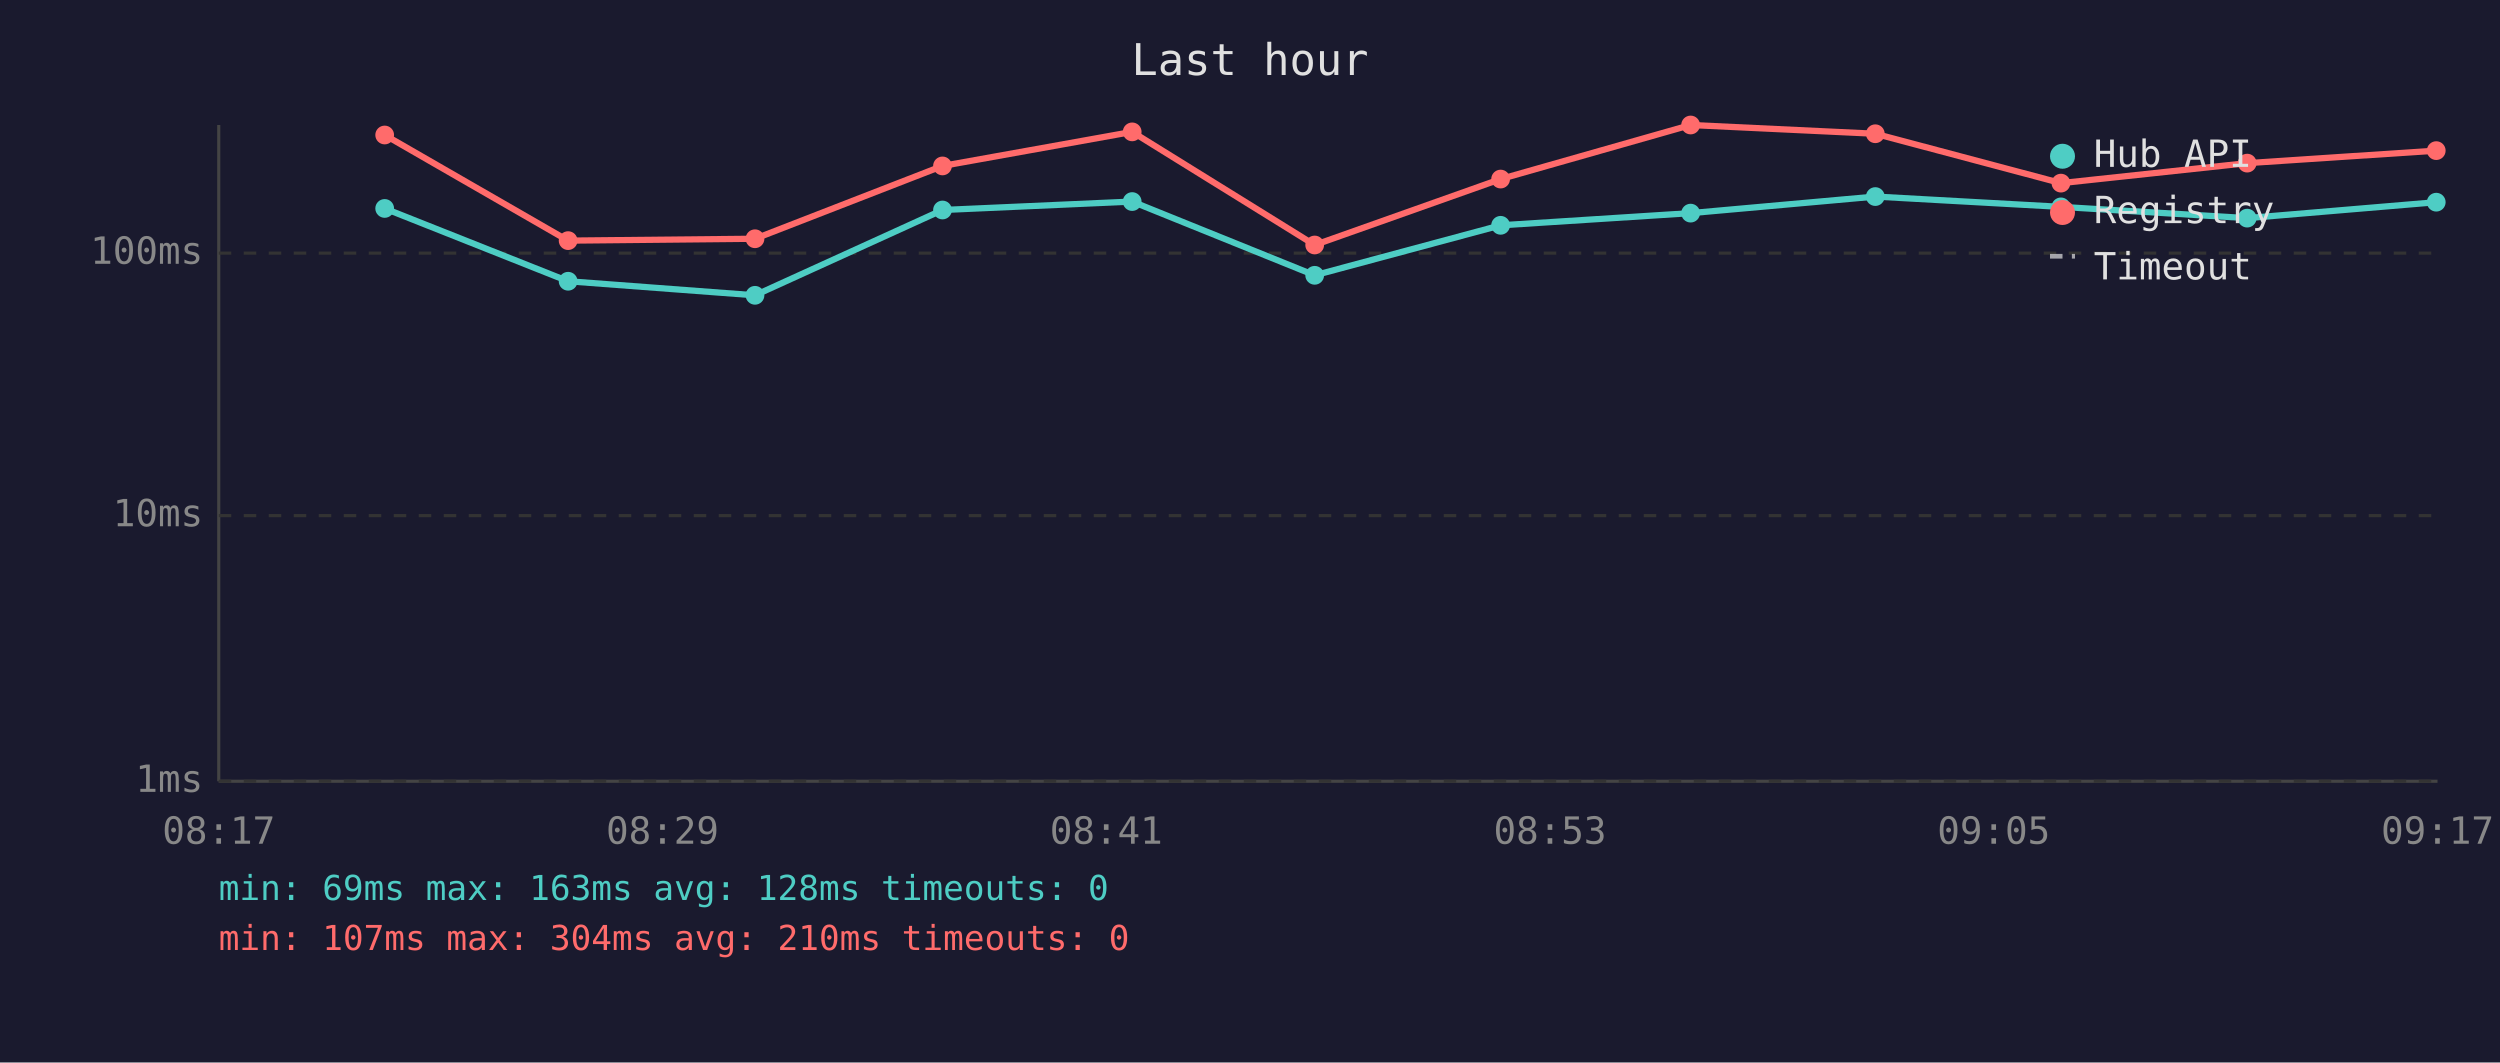
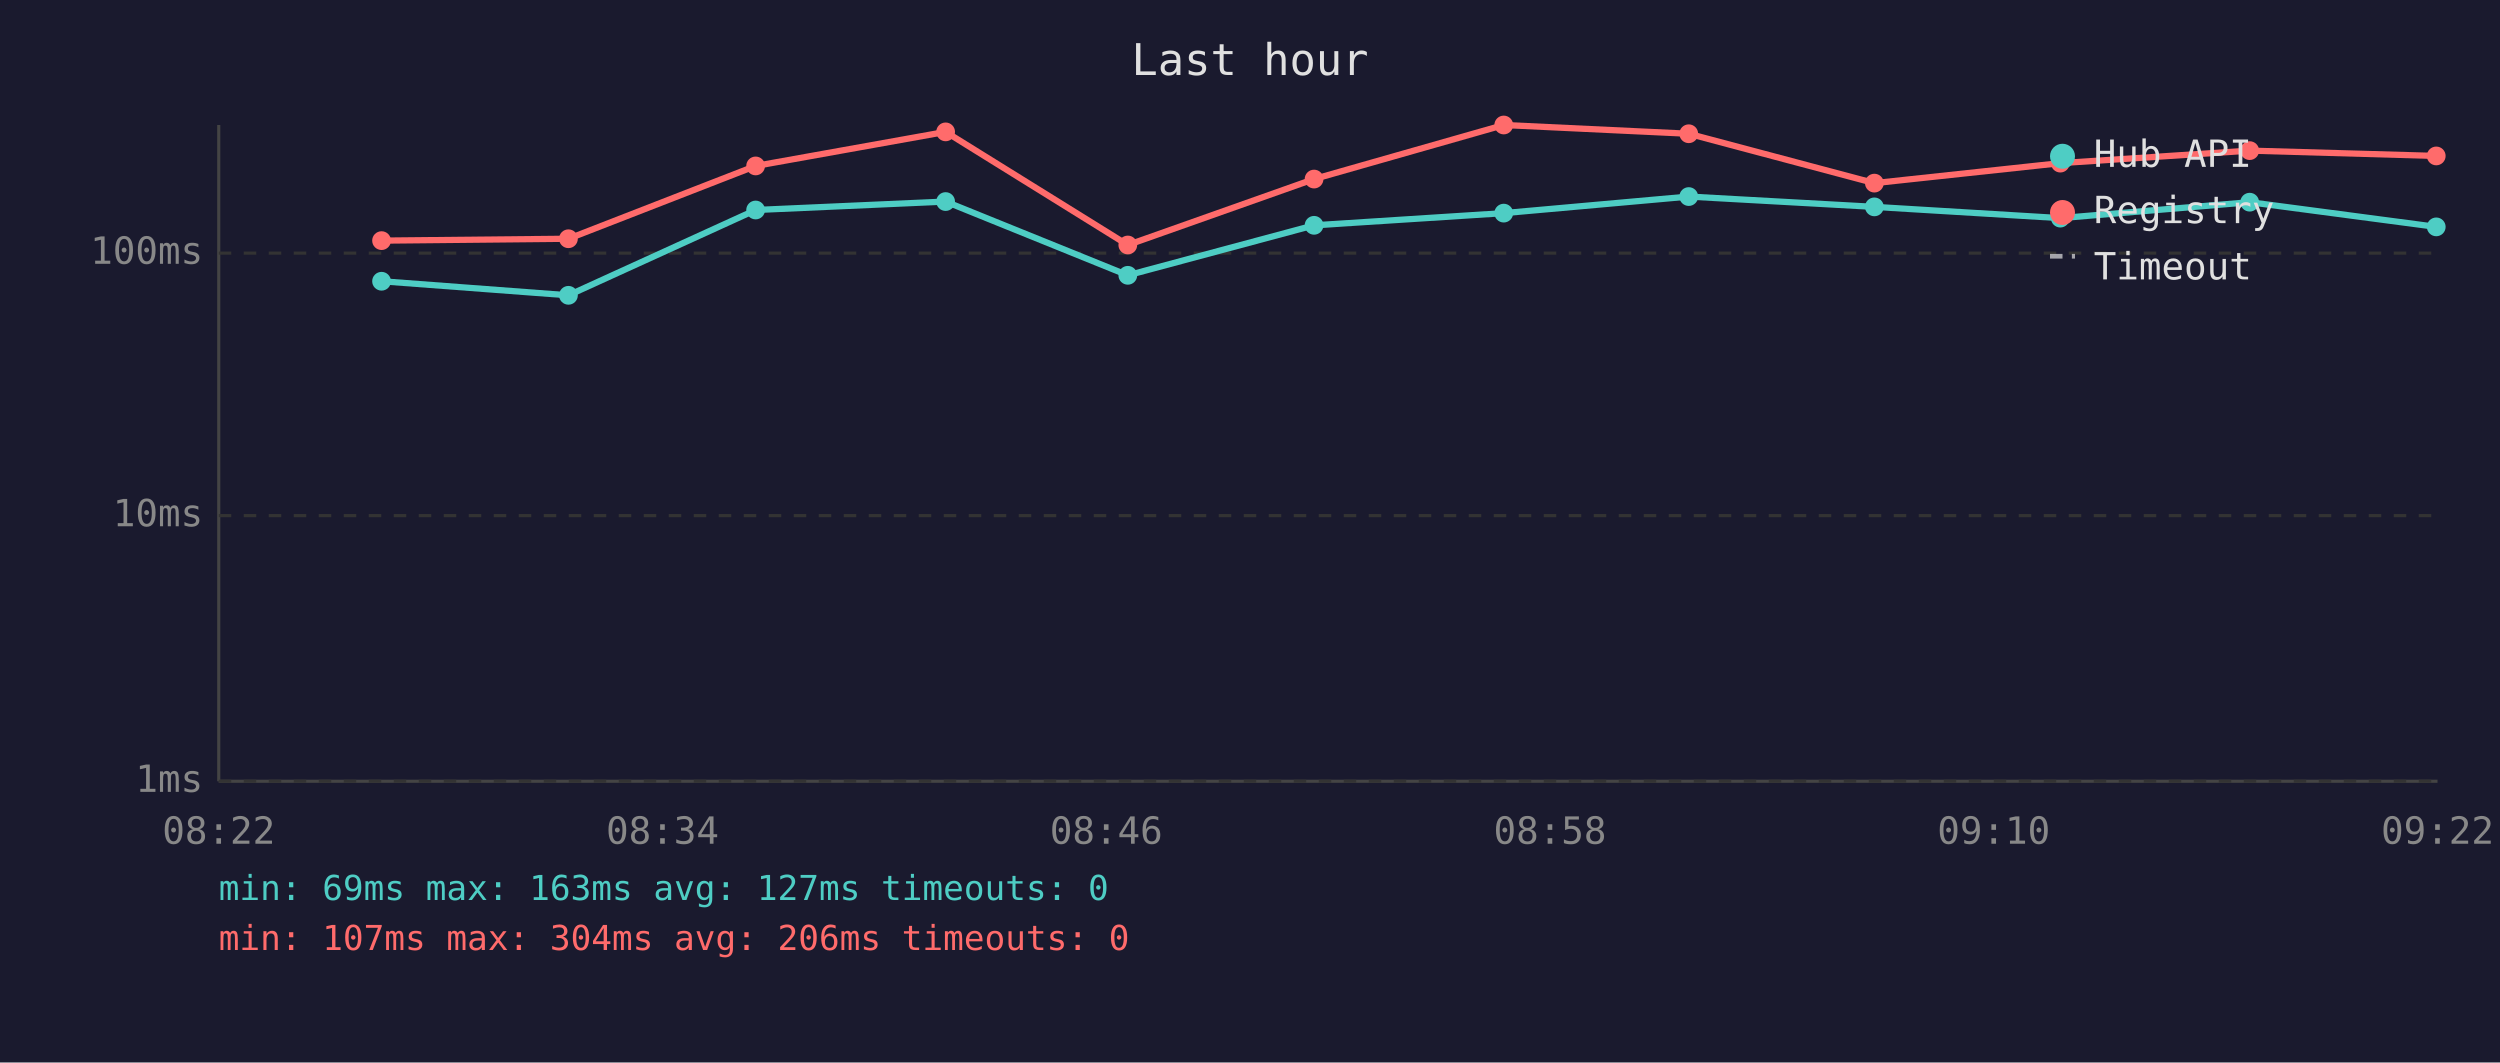
<svg xmlns="http://www.w3.org/2000/svg" viewBox="0 0 800 340" font-family="monospace" font-size="12">
  <rect width="800" height="340" fill="#1a1a2e" />
  <text x="400" y="24" fill="#e0e0e0" font-size="14" text-anchor="middle">Last hour</text>
  <line x1="70" y1="40" x2="70" y2="250" stroke="#444" stroke-width="1" />
  <line x1="70" y1="250" x2="780" y2="250" stroke="#444" stroke-width="1" />
  <line x1="70" y1="250" x2="780" y2="250" stroke="#333" stroke-width="1" stroke-dasharray="4" />
  <text x="65" y="250" fill="#888" text-anchor="end" dominant-baseline="middle">1ms</text>
  <line x1="70" y1="165" x2="780" y2="165" stroke="#333" stroke-width="1" stroke-dasharray="4" />
  <text x="65" y="165" fill="#888" text-anchor="end" dominant-baseline="middle">10ms</text>
  <line x1="70" y1="81" x2="780" y2="81" stroke="#333" stroke-width="1" stroke-dasharray="4" />
  <text x="65" y="81" fill="#888" text-anchor="end" dominant-baseline="middle">100ms</text>
-   <text x="70" y="270" fill="#888" text-anchor="middle">08:17</text>
-   <text x="212" y="270" fill="#888" text-anchor="middle">08:29</text>
-   <text x="354" y="270" fill="#888" text-anchor="middle">08:41</text>
-   <text x="496" y="270" fill="#888" text-anchor="middle">08:53</text>
-   <text x="638" y="270" fill="#888" text-anchor="middle">09:05</text>
-   <text x="780" y="270" fill="#888" text-anchor="middle">09:17</text>
-   <polyline points="123.1,66.7 181.8,90.0 241.6,94.5 301.6,67.2 362.3,64.5 420.7,88.1 480.2,72.1 541.0,68.2 600.1,62.9 659.5,66.2 719.1,69.8 779.6,64.7" fill="none" stroke="#4ecdc4" stroke-width="2" opacity="1" />
-   <circle cx="123.1" cy="66.7" r="3" fill="#4ecdc4" />
-   <circle cx="181.8" cy="90.0" r="3" fill="#4ecdc4" />
-   <circle cx="241.6" cy="94.5" r="3" fill="#4ecdc4" />
-   <circle cx="301.6" cy="67.2" r="3" fill="#4ecdc4" />
-   <circle cx="362.3" cy="64.5" r="3" fill="#4ecdc4" />
-   <circle cx="420.7" cy="88.1" r="3" fill="#4ecdc4" />
-   <circle cx="480.2" cy="72.1" r="3" fill="#4ecdc4" />
-   <circle cx="541.0" cy="68.2" r="3" fill="#4ecdc4" />
-   <circle cx="600.1" cy="62.9" r="3" fill="#4ecdc4" />
-   <circle cx="659.5" cy="66.2" r="3" fill="#4ecdc4" />
-   <circle cx="719.1" cy="69.8" r="3" fill="#4ecdc4" />
-   <circle cx="779.6" cy="64.7" r="3" fill="#4ecdc4" />
-   <polyline points="123.1,43.2 181.8,77.0 241.6,76.4 301.6,53.1 362.3,42.2 420.7,78.4 480.2,57.3 541.0,40.0 600.1,42.8 659.5,58.6 719.1,52.2 779.6,48.2" fill="none" stroke="#ff6b6b" stroke-width="2" opacity="1" />
-   <circle cx="123.1" cy="43.2" r="3" fill="#ff6b6b" />
-   <circle cx="181.8" cy="77.0" r="3" fill="#ff6b6b" />
-   <circle cx="241.6" cy="76.4" r="3" fill="#ff6b6b" />
-   <circle cx="301.6" cy="53.1" r="3" fill="#ff6b6b" />
-   <circle cx="362.3" cy="42.2" r="3" fill="#ff6b6b" />
-   <circle cx="420.7" cy="78.4" r="3" fill="#ff6b6b" />
-   <circle cx="480.2" cy="57.3" r="3" fill="#ff6b6b" />
-   <circle cx="541.0" cy="40.0" r="3" fill="#ff6b6b" />
-   <circle cx="600.1" cy="42.8" r="3" fill="#ff6b6b" />
-   <circle cx="659.5" cy="58.6" r="3" fill="#ff6b6b" />
-   <circle cx="719.1" cy="52.2" r="3" fill="#ff6b6b" />
-   <circle cx="779.6" cy="48.2" r="3" fill="#ff6b6b" />
+   <text x="70" y="270" fill="#888" text-anchor="middle">08:22</text>
+   <text x="212" y="270" fill="#888" text-anchor="middle">08:34</text>
+   <text x="354" y="270" fill="#888" text-anchor="middle">08:46</text>
+   <text x="496" y="270" fill="#888" text-anchor="middle">08:58</text>
+   <text x="638" y="270" fill="#888" text-anchor="middle">09:10</text>
+   <text x="780" y="270" fill="#888" text-anchor="middle">09:22</text>
+   <polyline points="122.1,90.0 181.9,94.5 241.8,67.2 302.6,64.5 360.9,88.1 420.5,72.1 481.2,68.2 540.4,62.9 599.8,66.2 659.3,69.8 719.9,64.7 779.6,72.6" fill="none" stroke="#4ecdc4" stroke-width="2" opacity="1" />
+   <circle cx="122.1" cy="90.0" r="3" fill="#4ecdc4" />
+   <circle cx="181.9" cy="94.5" r="3" fill="#4ecdc4" />
+   <circle cx="241.8" cy="67.2" r="3" fill="#4ecdc4" />
+   <circle cx="302.6" cy="64.5" r="3" fill="#4ecdc4" />
+   <circle cx="360.9" cy="88.1" r="3" fill="#4ecdc4" />
+   <circle cx="420.5" cy="72.1" r="3" fill="#4ecdc4" />
+   <circle cx="481.2" cy="68.2" r="3" fill="#4ecdc4" />
+   <circle cx="540.4" cy="62.9" r="3" fill="#4ecdc4" />
+   <circle cx="599.8" cy="66.2" r="3" fill="#4ecdc4" />
+   <circle cx="659.3" cy="69.8" r="3" fill="#4ecdc4" />
+   <circle cx="719.9" cy="64.7" r="3" fill="#4ecdc4" />
+   <circle cx="779.6" cy="72.6" r="3" fill="#4ecdc4" />
+   <polyline points="122.1,77.0 181.9,76.4 241.8,53.1 302.6,42.2 360.9,78.4 420.5,57.3 481.2,40.0 540.4,42.8 599.8,58.6 659.3,52.2 719.9,48.2 779.6,49.9" fill="none" stroke="#ff6b6b" stroke-width="2" opacity="1" />
+   <circle cx="122.1" cy="77.0" r="3" fill="#ff6b6b" />
+   <circle cx="181.9" cy="76.4" r="3" fill="#ff6b6b" />
+   <circle cx="241.8" cy="53.1" r="3" fill="#ff6b6b" />
+   <circle cx="302.6" cy="42.2" r="3" fill="#ff6b6b" />
+   <circle cx="360.9" cy="78.4" r="3" fill="#ff6b6b" />
+   <circle cx="420.5" cy="57.3" r="3" fill="#ff6b6b" />
+   <circle cx="481.2" cy="40.0" r="3" fill="#ff6b6b" />
+   <circle cx="540.4" cy="42.8" r="3" fill="#ff6b6b" />
+   <circle cx="599.8" cy="58.6" r="3" fill="#ff6b6b" />
+   <circle cx="659.3" cy="52.2" r="3" fill="#ff6b6b" />
+   <circle cx="719.9" cy="48.2" r="3" fill="#ff6b6b" />
+   <circle cx="779.6" cy="49.9" r="3" fill="#ff6b6b" />
  <circle cx="660" cy="50" r="4" fill="#4ecdc4" />
  <text x="670" y="50" fill="#e0e0e0" dominant-baseline="middle">Hub API</text>
  <circle cx="660" cy="68" r="4" fill="#ff6b6b" />
  <text x="670" y="68" fill="#e0e0e0" dominant-baseline="middle">Registry</text>
  <line x1="656" y1="82" x2="664" y2="82" stroke="#e0e0e0" stroke-width="1.5" stroke-dasharray="4,3" opacity="0.7" />
  <text x="670" y="86" fill="#e0e0e0" dominant-baseline="middle">Timeout</text>
-   <text x="70" y="288" fill="#4ecdc4" font-size="11">min: 69ms  max: 163ms  avg: 128ms  timeouts: 0</text>
-   <text x="70" y="304" fill="#ff6b6b" font-size="11">min: 107ms  max: 304ms  avg: 210ms  timeouts: 0</text>
+   <text x="70" y="288" fill="#4ecdc4" font-size="11">min: 69ms  max: 163ms  avg: 127ms  timeouts: 0</text>
+   <text x="70" y="304" fill="#ff6b6b" font-size="11">min: 107ms  max: 304ms  avg: 206ms  timeouts: 0</text>
</svg>
